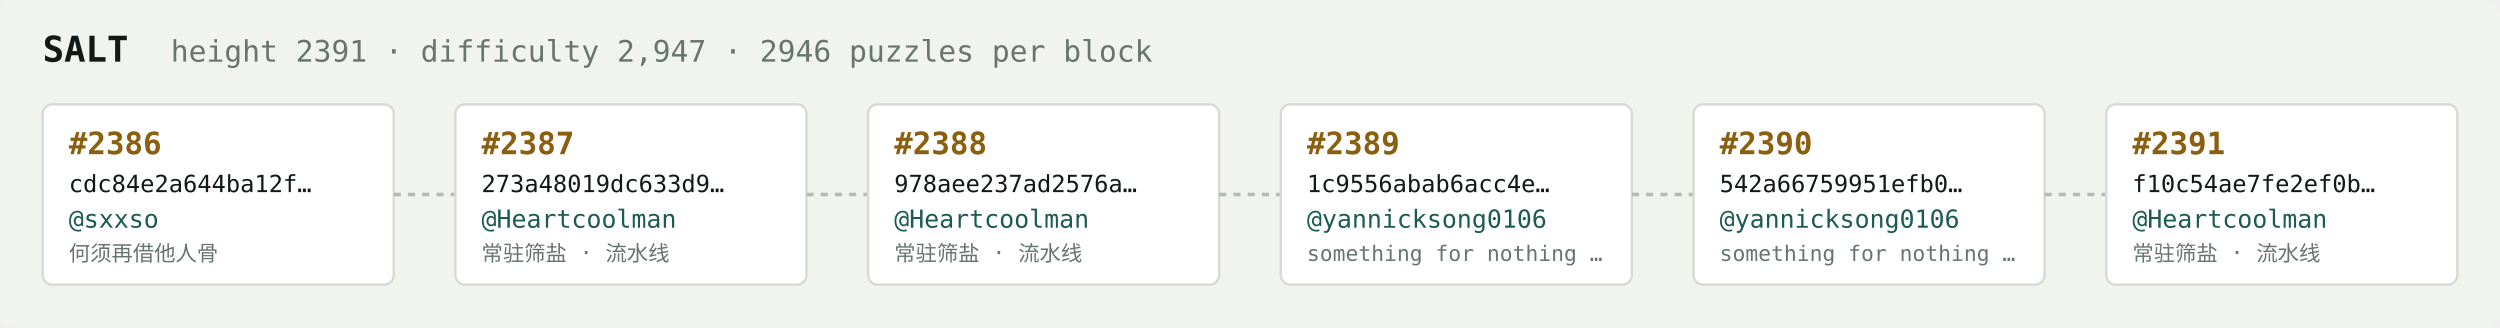
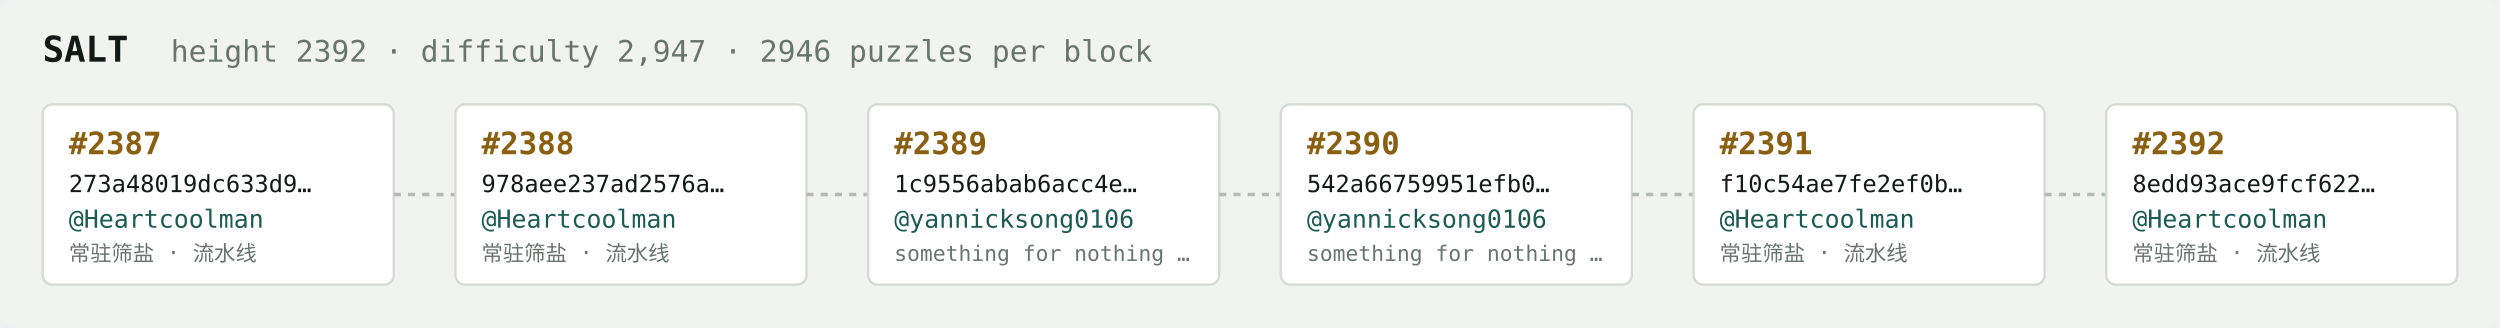
<svg xmlns="http://www.w3.org/2000/svg" width="1054" height="138" viewBox="0 0 1054 138" font-family="ui-monospace,SFMono-Regular,Menlo,monospace">
  <rect fill="#f1f3ef" width="1054" height="138" rx="6" />
  <text x="18" y="26" fill="#121916" font-size="15" font-weight="700">SALT</text>
-   <text x="72" y="26" fill="#68746e" font-size="12.5">height 2391 · difficulty 2,947 · 2946 puzzles per block</text>
+   <text x="72" y="26" fill="#68746e" font-size="12.5">height 2392 · difficulty 2,947 · 2946 puzzles per block</text>
  <rect x="18" y="44" width="148" height="76" rx="4" fill="#ffffff" stroke="#d5dbd2" stroke-width="1" />
-   <text x="29" y="65" fill="#8a5f10" font-size="13" font-weight="700">#2386</text>
-   <text x="29" y="81" fill="#121916" font-size="10">cdc84e2a644ba12f…</text>
-   <text x="29" y="96" fill="#1c5b52" font-size="10.5">@sxxso</text>
-   <text x="29" y="110" fill="#68746e" font-size="9">何须再借他人骨</text>
+   <text x="29" y="65" fill="#8a5f10" font-size="13" font-weight="700">#2387</text>
+   <text x="29" y="81" fill="#121916" font-size="10">273a48019dc633d9…</text>
+   <text x="29" y="96" fill="#1c5b52" font-size="10.5">@Heartcoolman</text>
+   <text x="29" y="110" fill="#68746e" font-size="9">常驻筛盐 · 流水线</text>
  <line x1="166" y1="82.0" x2="192" y2="82.0" stroke="#b3bcb4" stroke-width="1.5" stroke-dasharray="3 3" />
  <rect x="192" y="44" width="148" height="76" rx="4" fill="#ffffff" stroke="#d5dbd2" stroke-width="1" />
-   <text x="203" y="65" fill="#8a5f10" font-size="13" font-weight="700">#2387</text>
-   <text x="203" y="81" fill="#121916" font-size="10">273a48019dc633d9…</text>
+   <text x="203" y="65" fill="#8a5f10" font-size="13" font-weight="700">#2388</text>
+   <text x="203" y="81" fill="#121916" font-size="10">978aee237ad2576a…</text>
  <text x="203" y="96" fill="#1c5b52" font-size="10.5">@Heartcoolman</text>
  <text x="203" y="110" fill="#68746e" font-size="9">常驻筛盐 · 流水线</text>
  <line x1="340" y1="82.0" x2="366" y2="82.0" stroke="#b3bcb4" stroke-width="1.5" stroke-dasharray="3 3" />
  <rect x="366" y="44" width="148" height="76" rx="4" fill="#ffffff" stroke="#d5dbd2" stroke-width="1" />
-   <text x="377" y="65" fill="#8a5f10" font-size="13" font-weight="700">#2388</text>
-   <text x="377" y="81" fill="#121916" font-size="10">978aee237ad2576a…</text>
-   <text x="377" y="96" fill="#1c5b52" font-size="10.5">@Heartcoolman</text>
-   <text x="377" y="110" fill="#68746e" font-size="9">常驻筛盐 · 流水线</text>
+   <text x="377" y="65" fill="#8a5f10" font-size="13" font-weight="700">#2389</text>
+   <text x="377" y="81" fill="#121916" font-size="10">1c9556abab6acc4e…</text>
+   <text x="377" y="96" fill="#1c5b52" font-size="10.5">@yannicksong0106</text>
+   <text x="377" y="110" fill="#68746e" font-size="9">something for nothing …</text>
  <line x1="514" y1="82.0" x2="540" y2="82.0" stroke="#b3bcb4" stroke-width="1.5" stroke-dasharray="3 3" />
  <rect x="540" y="44" width="148" height="76" rx="4" fill="#ffffff" stroke="#d5dbd2" stroke-width="1" />
-   <text x="551" y="65" fill="#8a5f10" font-size="13" font-weight="700">#2389</text>
-   <text x="551" y="81" fill="#121916" font-size="10">1c9556abab6acc4e…</text>
+   <text x="551" y="65" fill="#8a5f10" font-size="13" font-weight="700">#2390</text>
+   <text x="551" y="81" fill="#121916" font-size="10">542a66759951efb0…</text>
  <text x="551" y="96" fill="#1c5b52" font-size="10.5">@yannicksong0106</text>
  <text x="551" y="110" fill="#68746e" font-size="9">something for nothing …</text>
  <line x1="688" y1="82.0" x2="714" y2="82.0" stroke="#b3bcb4" stroke-width="1.5" stroke-dasharray="3 3" />
  <rect x="714" y="44" width="148" height="76" rx="4" fill="#ffffff" stroke="#d5dbd2" stroke-width="1" />
-   <text x="725" y="65" fill="#8a5f10" font-size="13" font-weight="700">#2390</text>
-   <text x="725" y="81" fill="#121916" font-size="10">542a66759951efb0…</text>
-   <text x="725" y="96" fill="#1c5b52" font-size="10.5">@yannicksong0106</text>
-   <text x="725" y="110" fill="#68746e" font-size="9">something for nothing …</text>
+   <text x="725" y="65" fill="#8a5f10" font-size="13" font-weight="700">#2391</text>
+   <text x="725" y="81" fill="#121916" font-size="10">f10c54ae7fe2ef0b…</text>
+   <text x="725" y="96" fill="#1c5b52" font-size="10.5">@Heartcoolman</text>
+   <text x="725" y="110" fill="#68746e" font-size="9">常驻筛盐 · 流水线</text>
  <line x1="862" y1="82.0" x2="888" y2="82.0" stroke="#b3bcb4" stroke-width="1.5" stroke-dasharray="3 3" />
  <rect x="888" y="44" width="148" height="76" rx="4" fill="#ffffff" stroke="#d5dbd2" stroke-width="1" />
-   <text x="899" y="65" fill="#8a5f10" font-size="13" font-weight="700">#2391</text>
-   <text x="899" y="81" fill="#121916" font-size="10">f10c54ae7fe2ef0b…</text>
+   <text x="899" y="65" fill="#8a5f10" font-size="13" font-weight="700">#2392</text>
+   <text x="899" y="81" fill="#121916" font-size="10">8edd93ace9fcf622…</text>
  <text x="899" y="96" fill="#1c5b52" font-size="10.5">@Heartcoolman</text>
  <text x="899" y="110" fill="#68746e" font-size="9">常驻筛盐 · 流水线</text>
</svg>
